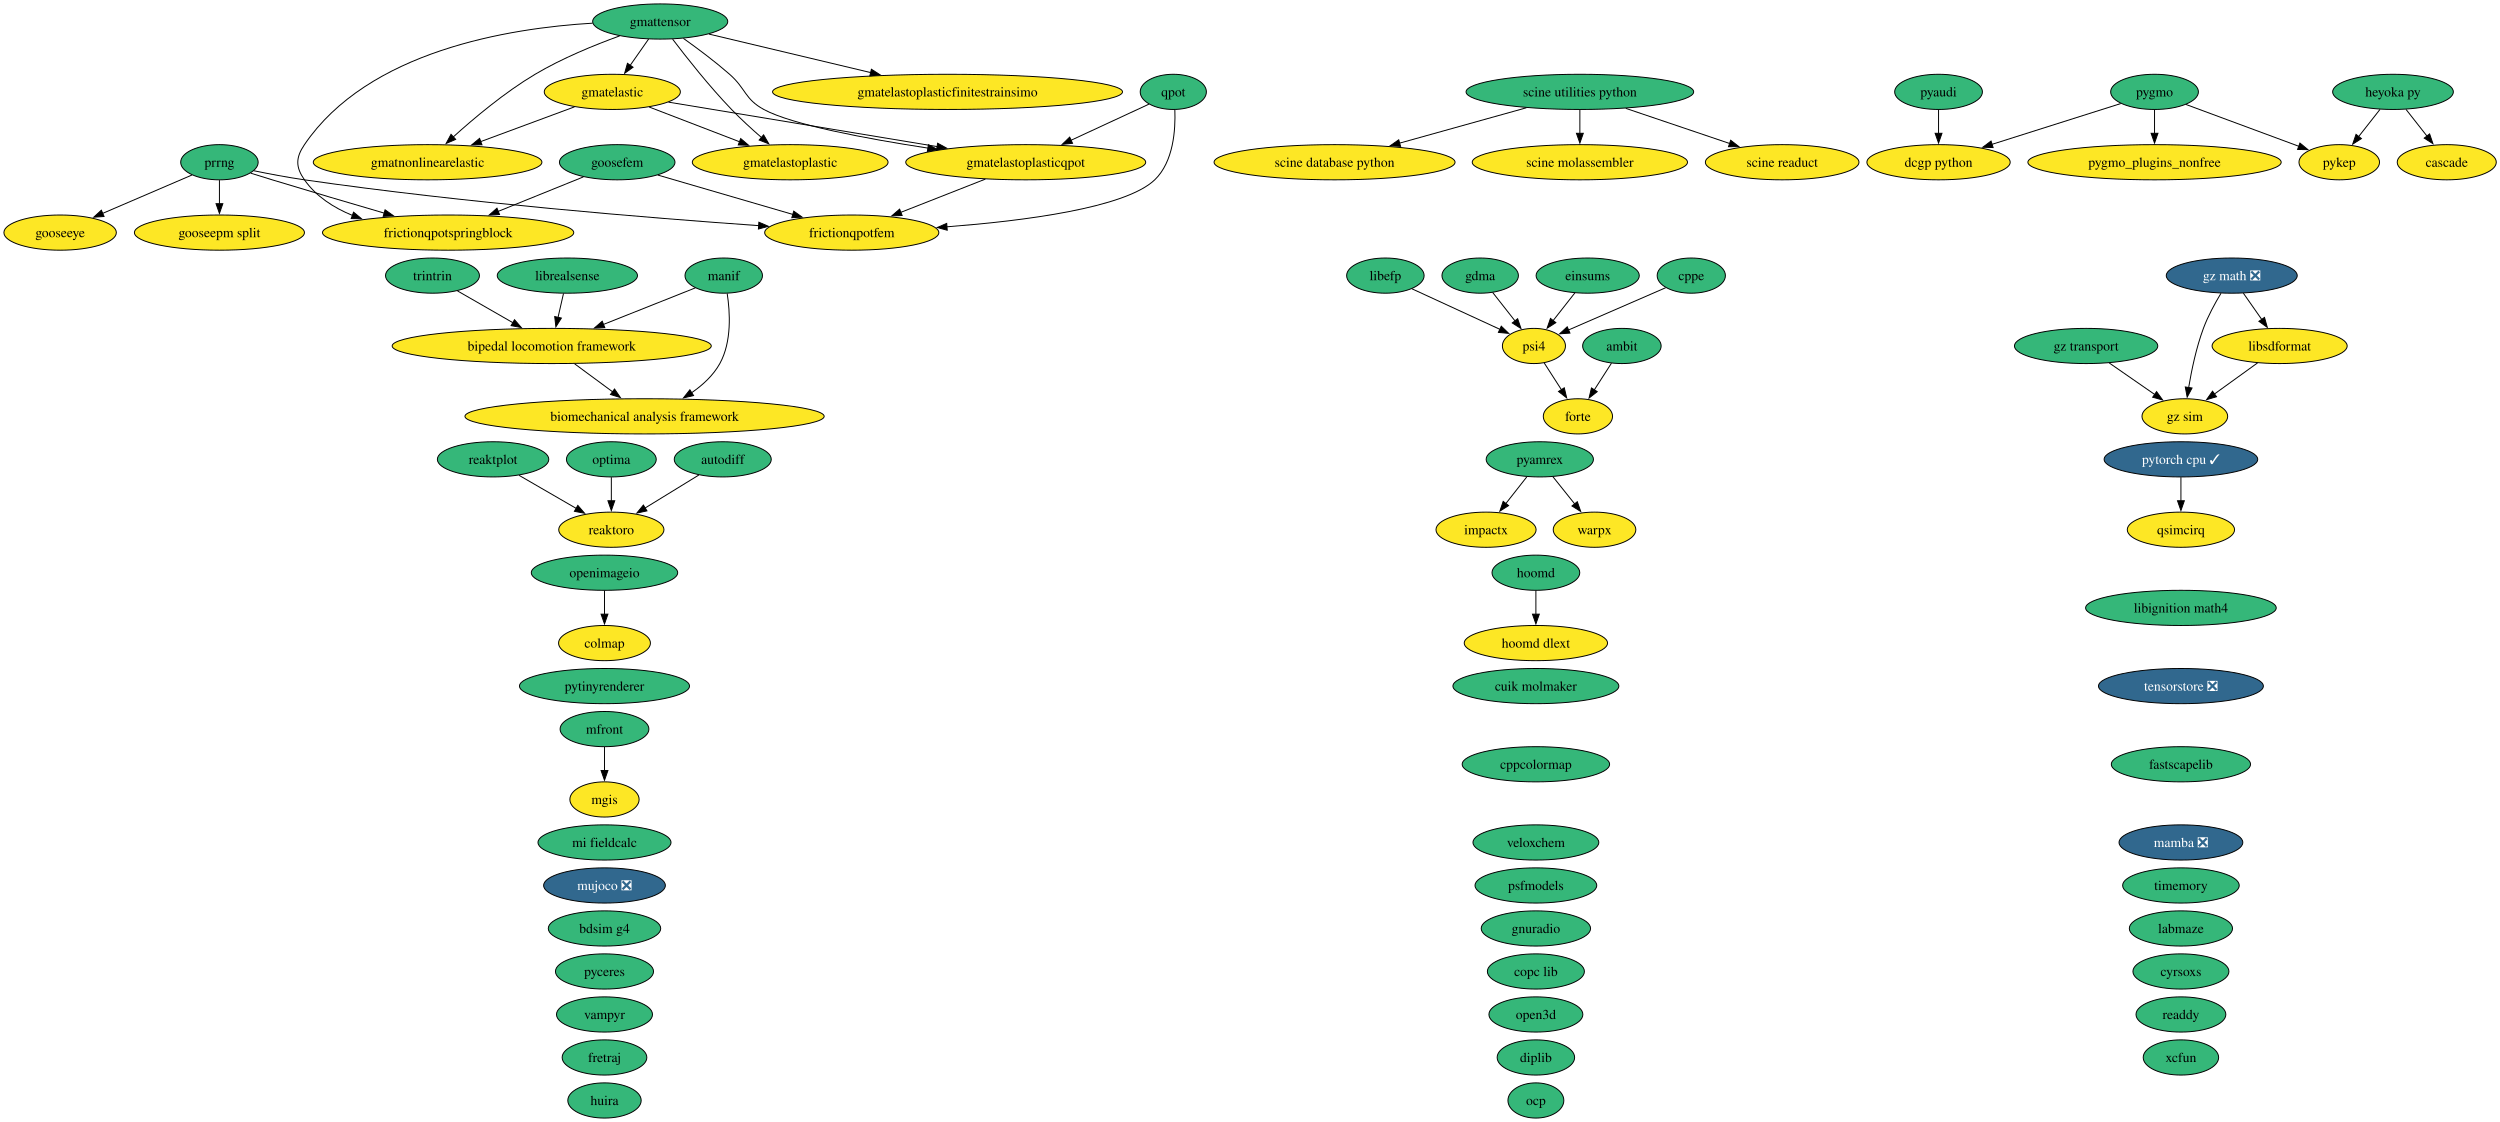
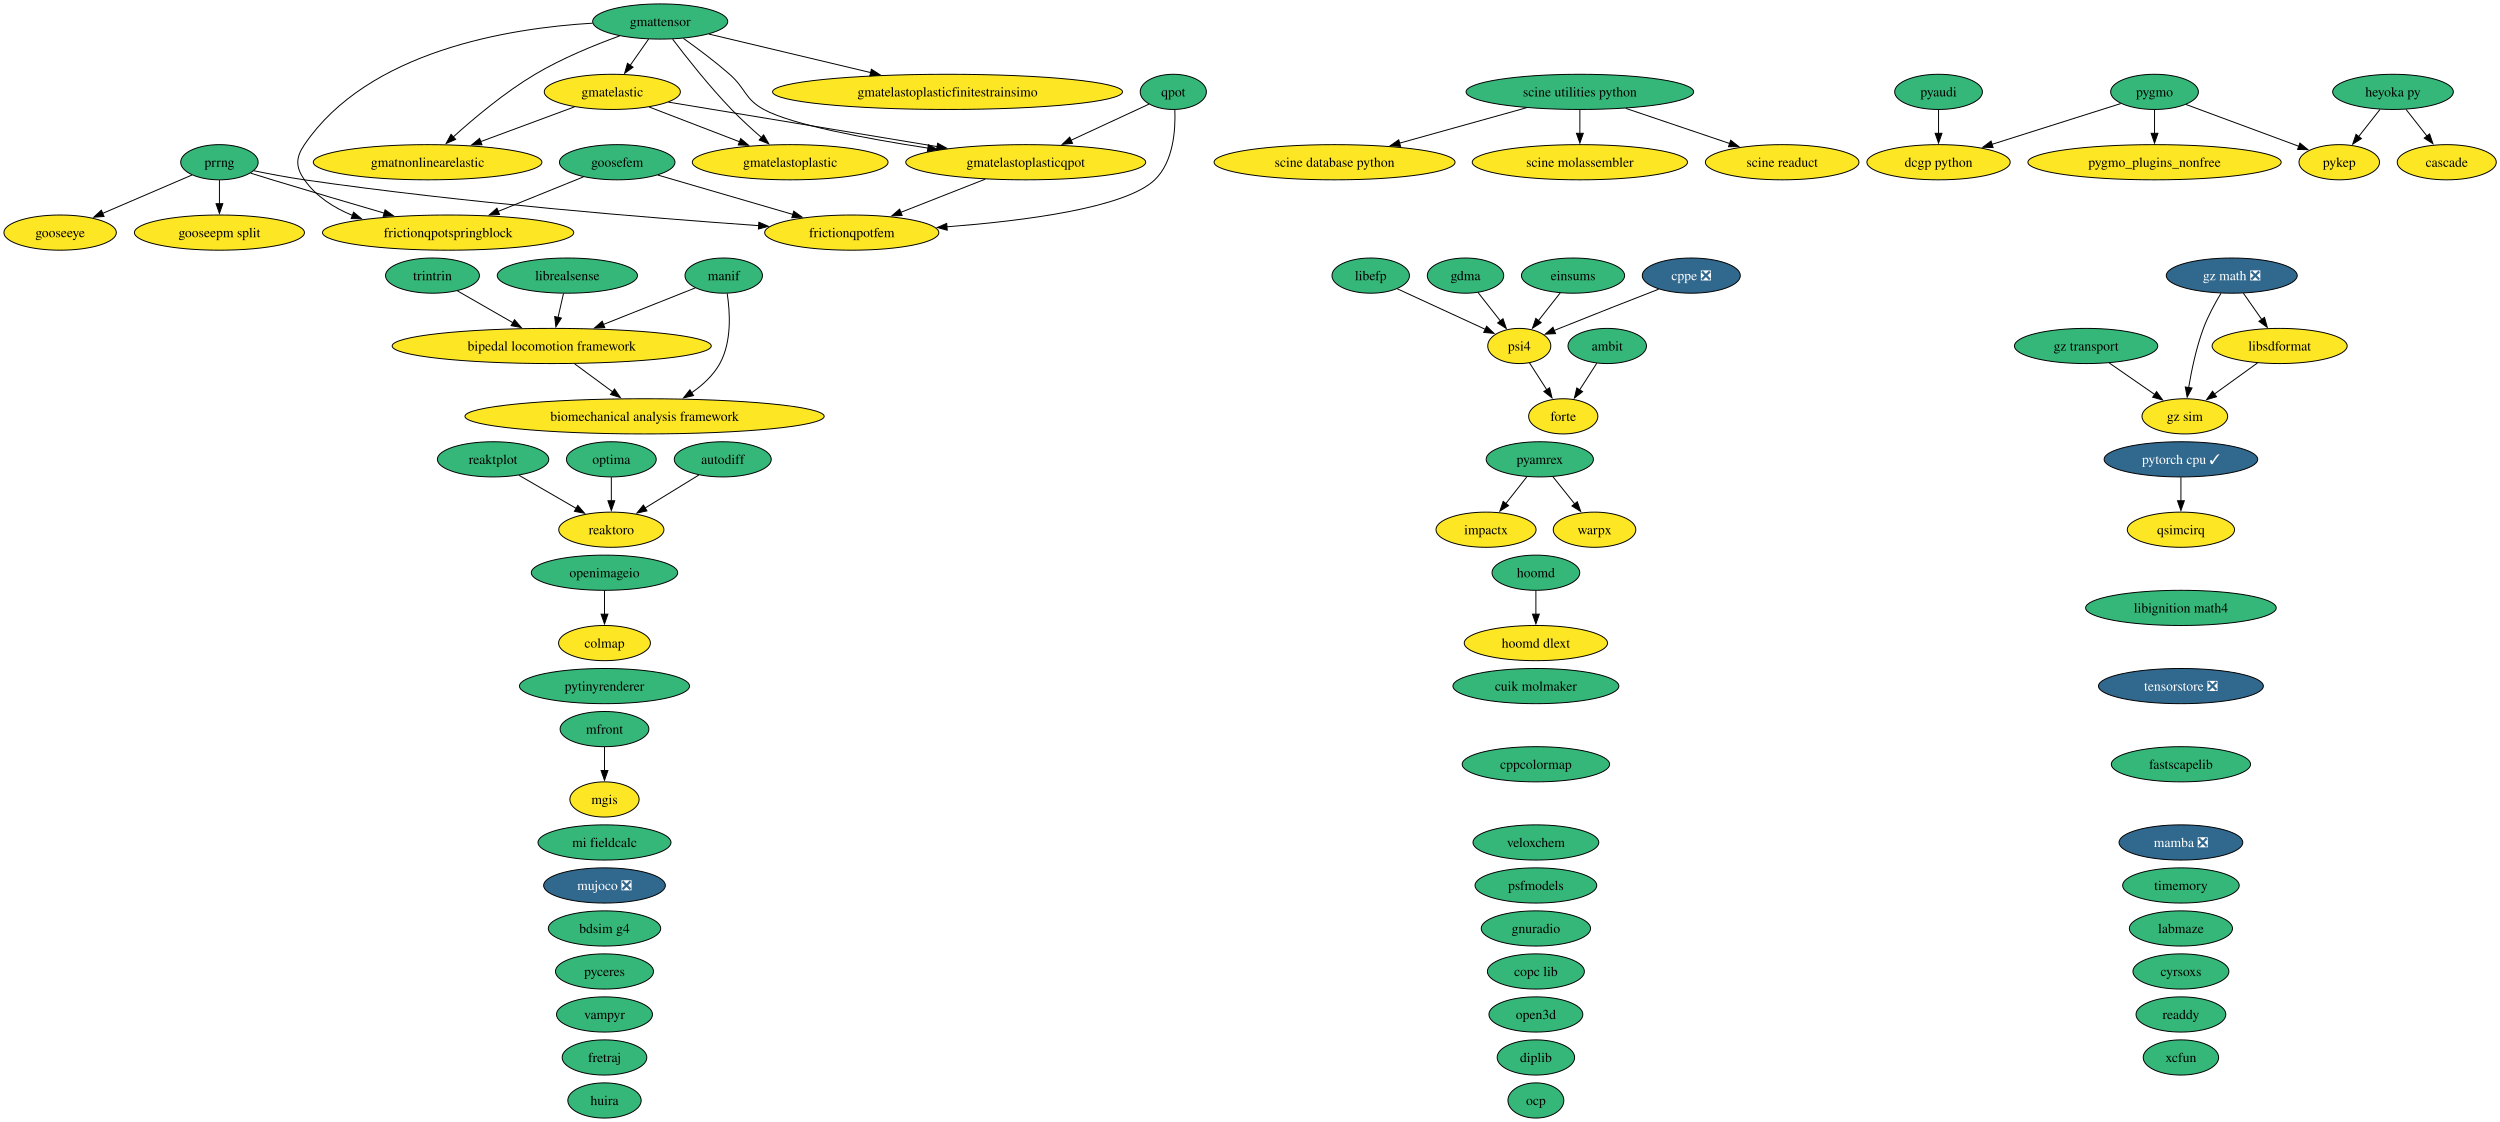
<svg xmlns="http://www.w3.org/2000/svg" xmlns:xlink="http://www.w3.org/1999/xlink" width="2558pt" height="1148pt" viewBox="0.00 0.00 2558.00 1148.00">
  <g id="graph0" class="graph" transform="scale(1 1) rotate(0) translate(4 1144)">
    <polygon fill="white" stroke="none" points="-4,4 -4,-1144 2554.2,-1144 2554.2,4 -4,4" />
    <g id="node1" class="node">
      <g id="a_node1">
        <a xlink:href="https://github.com/conda-forge/ambit-feedstock" xlink:title="ambit">
-           <ellipse fill="#35b779" stroke="black" cx="1655.52" cy="-790" rx="40.16" ry="18" />
-           <text xml:space="preserve" text-anchor="middle" x="1655.52" y="-785.33" font-family="Times,serif" font-size="14.00">ambit</text>
+           <ellipse fill="#35b779" stroke="black" cx="1640.52" cy="-790" rx="40.16" ry="18" />
+           <text xml:space="preserve" text-anchor="middle" x="1640.52" y="-785.33" font-family="Times,serif" font-size="14.00">ambit</text>
        </a>
      </g>
    </g>
    <g id="node17" class="node">
      <g id="a_node17">
        <a xlink:href="https://github.com/conda-forge/forte-feedstock" xlink:title="forte">
-           <ellipse fill="#fde725" stroke="black" cx="1610.52" cy="-718" rx="35.42" ry="18" />
-           <text xml:space="preserve" text-anchor="middle" x="1610.52" y="-713.33" font-family="Times,serif" font-size="14.00">forte</text>
+           <ellipse fill="#fde725" stroke="black" cx="1595.52" cy="-718" rx="35.42" ry="18" />
+           <text xml:space="preserve" text-anchor="middle" x="1595.52" y="-713.33" font-family="Times,serif" font-size="14.00">forte</text>
        </a>
      </g>
    </g>
    <g id="edge1" class="edge">
-       <path fill="none" stroke="black" d="M1644.86,-772.41C1639.59,-764.22 1633.11,-754.14 1627.21,-744.95" />
-       <polygon fill="black" stroke="black" points="1630.28,-743.26 1621.93,-736.74 1624.39,-747.05 1630.28,-743.26" />
+       <path fill="none" stroke="black" d="M1629.86,-772.41C1624.59,-764.22 1618.11,-754.14 1612.21,-744.95" />
+       <polygon fill="black" stroke="black" points="1615.28,-743.26 1606.93,-736.74 1609.39,-747.05 1615.28,-743.26" />
    </g>
    <g id="node2" class="node">
      <g id="a_node2">
        <a xlink:href="https://github.com/conda-forge/autodiff-feedstock" xlink:title="autodiff">
          <ellipse fill="#35b779" stroke="black" cx="735.52" cy="-674" rx="49.63" ry="18" />
          <text xml:space="preserve" text-anchor="middle" x="735.52" y="-669.33" font-family="Times,serif" font-size="14.00">autodiff</text>
        </a>
      </g>
    </g>
    <g id="node69" class="node">
      <g id="a_node69">
        <a xlink:href="https://github.com/conda-forge/reaktoro-feedstock" xlink:title="reaktoro">
          <ellipse fill="#fde725" stroke="black" cx="621.52" cy="-602" rx="53.84" ry="18" />
          <text xml:space="preserve" text-anchor="middle" x="621.52" y="-597.33" font-family="Times,serif" font-size="14.00">reaktoro</text>
        </a>
      </g>
    </g>
    <g id="edge2" class="edge">
      <path fill="none" stroke="black" d="M711.07,-657.98C694.95,-648.09 673.61,-634.98 655.8,-624.05" />
      <polygon fill="black" stroke="black" points="657.97,-621.28 647.62,-619.03 654.31,-627.24 657.97,-621.28" />
    </g>
    <g id="node3" class="node">
      <g id="a_node3">
        <a xlink:href="https://github.com/conda-forge/bdsim-g4-feedstock" xlink:title="bdsim g4">
          <ellipse fill="#35b779" stroke="black" cx="614.52" cy="-194" rx="57.52" ry="18" />
          <text xml:space="preserve" text-anchor="middle" x="614.52" y="-189.32" font-family="Times,serif" font-size="14.00">bdsim g4</text>
        </a>
      </g>
    </g>
    <g id="node4" class="node">
      <g id="a_node4">
        <a xlink:href="https://github.com/conda-forge/biomechanical-analysis-framework-feedstock" xlink:title="biomechanical analysis framework">
          <ellipse fill="#fde725" stroke="black" cx="655.52" cy="-718" rx="183.79" ry="18" />
          <text xml:space="preserve" text-anchor="middle" x="655.52" y="-713.33" font-family="Times,serif" font-size="14.00">biomechanical analysis framework</text>
        </a>
      </g>
    </g>
    <g id="node5" class="node">
      <g id="a_node5">
        <a xlink:href="https://github.com/conda-forge/bipedal-locomotion-framework-feedstock" xlink:title="bipedal locomotion framework">
          <ellipse fill="#fde725" stroke="black" cx="560.52" cy="-790" rx="163.27" ry="18" />
          <text xml:space="preserve" text-anchor="middle" x="560.52" y="-785.33" font-family="Times,serif" font-size="14.00">bipedal locomotion framework</text>
        </a>
      </g>
    </g>
    <g id="edge3" class="edge">
      <path fill="none" stroke="black" d="M584,-771.7C595.77,-763.03 610.19,-752.4 623,-742.96" />
      <polygon fill="black" stroke="black" points="624.79,-745.99 630.76,-737.24 620.63,-740.36 624.79,-745.99" />
    </g>
    <g id="node6" class="node">
      <g id="a_node6">
        <a xlink:href="https://github.com/conda-forge/cascade-feedstock" xlink:title="cascade">
          <ellipse fill="#fde725" stroke="black" cx="2499.52" cy="-978" rx="50.68" ry="18" />
          <text xml:space="preserve" text-anchor="middle" x="2499.52" y="-973.33" font-family="Times,serif" font-size="14.00">cascade</text>
        </a>
      </g>
    </g>
    <g id="node7" class="node">
      <g id="a_node7">
        <a xlink:href="https://github.com/conda-forge/colmap-feedstock" xlink:title="colmap">
          <ellipse fill="#fde725" stroke="black" cx="614.52" cy="-486" rx="47" ry="18" />
          <text xml:space="preserve" text-anchor="middle" x="614.52" y="-481.32" font-family="Times,serif" font-size="14.00">colmap</text>
        </a>
      </g>
    </g>
    <g id="node8" class="node">
      <g id="a_node8">
        <a xlink:href="https://github.com/conda-forge/copc-lib-feedstock" xlink:title="copc lib">
          <ellipse fill="#35b779" stroke="black" cx="1567.52" cy="-150" rx="49.63" ry="18" />
          <text xml:space="preserve" text-anchor="middle" x="1567.52" y="-145.32" font-family="Times,serif" font-size="14.00">copc lib</text>
        </a>
      </g>
    </g>
    <g id="node9" class="node">
      <g id="a_node9">
        <a xlink:href="https://github.com/conda-forge/cppcolormap-feedstock" xlink:title="cppcolormap">
          <ellipse fill="#35b779" stroke="black" cx="1567.52" cy="-362" rx="75.41" ry="18" />
          <text xml:space="preserve" text-anchor="middle" x="1567.52" y="-357.32" font-family="Times,serif" font-size="14.00">cppcolormap</text>
        </a>
      </g>
    </g>
    <g id="node10" class="node">
      <g id="a_node10">
-         <a xlink:href="https://github.com/conda-forge/cppe-feedstock" xlink:title="cppe">
-           <ellipse fill="#35b779" stroke="black" cx="1726.52" cy="-862" rx="34.9" ry="18" />
-           <text xml:space="preserve" text-anchor="middle" x="1726.52" y="-857.33" font-family="Times,serif" font-size="14.00">cppe</text>
+         <a xlink:href="https://github.com/conda-forge/cppe-feedstock/pull/35" xlink:title="cppe ❎">
+           <ellipse fill="#31688e" stroke="black" cx="1726.52" cy="-862" rx="50.16" ry="18" />
+           <text xml:space="preserve" text-anchor="middle" x="1726.52" y="-857.33" font-family="Times,serif" font-size="14.00" fill="white">cppe ❎</text>
        </a>
      </g>
    </g>
    <g id="node57" class="node">
      <g id="a_node57">
        <a xlink:href="https://github.com/conda-forge/psi4-feedstock" xlink:title="psi4">
-           <ellipse fill="#fde725" stroke="black" cx="1565.52" cy="-790" rx="32.27" ry="18" />
-           <text xml:space="preserve" text-anchor="middle" x="1565.52" y="-785.33" font-family="Times,serif" font-size="14.00">psi4</text>
+           <ellipse fill="#fde725" stroke="black" cx="1550.52" cy="-790" rx="32.27" ry="18" />
+           <text xml:space="preserve" text-anchor="middle" x="1550.52" y="-785.33" font-family="Times,serif" font-size="14.00">psi4</text>
        </a>
      </g>
    </g>
    <g id="edge4" class="edge">
-       <path fill="none" stroke="black" d="M1700.3,-849.6C1673.23,-837.83 1630.86,-819.41 1600.85,-806.36" />
-       <polygon fill="black" stroke="black" points="1602.37,-803.2 1591.8,-802.43 1599.58,-809.62 1602.37,-803.2" />
+       <path fill="none" stroke="black" d="M1693.16,-848.11C1665.8,-837.48 1626.08,-821.95 1591.52,-808 1589.75,-807.29 1587.94,-806.55 1586.12,-805.81" />
+       <polygon fill="black" stroke="black" points="1587.62,-802.64 1577.04,-802.08 1584.96,-809.12 1587.62,-802.64" />
    </g>
    <g id="node11" class="node">
      <g id="a_node11">
        <a xlink:href="https://github.com/conda-forge/cuik-molmaker-feedstock" xlink:title="cuik molmaker">
          <ellipse fill="#35b779" stroke="black" cx="1567.52" cy="-442" rx="84.88" ry="18" />
          <text xml:space="preserve" text-anchor="middle" x="1567.52" y="-437.32" font-family="Times,serif" font-size="14.00">cuik molmaker</text>
        </a>
      </g>
    </g>
    <g id="node12" class="node">
      <g id="a_node12">
        <a xlink:href="https://github.com/conda-forge/cyrsoxs-feedstock" xlink:title="cyrsoxs">
          <ellipse fill="#35b779" stroke="black" cx="2227.52" cy="-150" rx="49.1" ry="18" />
          <text xml:space="preserve" text-anchor="middle" x="2227.52" y="-145.32" font-family="Times,serif" font-size="14.00">cyrsoxs</text>
        </a>
      </g>
    </g>
    <g id="node13" class="node">
      <g id="a_node13">
        <a xlink:href="https://github.com/conda-forge/dcgp-python-feedstock" xlink:title="dcgp python">
          <ellipse fill="#fde725" stroke="black" cx="1979.52" cy="-978" rx="73.3" ry="18" />
          <text xml:space="preserve" text-anchor="middle" x="1979.52" y="-973.33" font-family="Times,serif" font-size="14.00">dcgp python</text>
        </a>
      </g>
    </g>
    <g id="node14" class="node">
      <g id="a_node14">
        <a xlink:href="https://github.com/conda-forge/diplib-feedstock" xlink:title="diplib">
          <ellipse fill="#35b779" stroke="black" cx="1567.52" cy="-62" rx="39.63" ry="18" />
          <text xml:space="preserve" text-anchor="middle" x="1567.52" y="-57.33" font-family="Times,serif" font-size="14.00">diplib</text>
        </a>
      </g>
    </g>
    <g id="node15" class="node">
      <g id="a_node15">
        <a xlink:href="https://github.com/conda-forge/einsums-feedstock" xlink:title="einsums">
-           <ellipse fill="#35b779" stroke="black" cx="1620.52" cy="-862" rx="52.79" ry="18" />
-           <text xml:space="preserve" text-anchor="middle" x="1620.52" y="-857.33" font-family="Times,serif" font-size="14.00">einsums</text>
+           <ellipse fill="#35b779" stroke="black" cx="1605.52" cy="-862" rx="52.79" ry="18" />
+           <text xml:space="preserve" text-anchor="middle" x="1605.52" y="-857.33" font-family="Times,serif" font-size="14.00">einsums</text>
        </a>
      </g>
    </g>
    <g id="edge5" class="edge">
-       <path fill="none" stroke="black" d="M1607.49,-844.41C1600.82,-835.92 1592.56,-825.41 1585.14,-815.96" />
-       <polygon fill="black" stroke="black" points="1587.95,-813.88 1579.02,-808.18 1582.44,-818.2 1587.95,-813.88" />
+       <path fill="none" stroke="black" d="M1592.49,-844.41C1585.82,-835.92 1577.56,-825.41 1570.14,-815.96" />
+       <polygon fill="black" stroke="black" points="1572.95,-813.88 1564.02,-808.18 1567.44,-818.2 1572.95,-813.88" />
    </g>
    <g id="node16" class="node">
      <g id="a_node16">
        <a xlink:href="https://github.com/conda-forge/fastscapelib-feedstock" xlink:title="fastscapelib">
          <ellipse fill="#35b779" stroke="black" cx="2227.52" cy="-362" rx="71.2" ry="18" />
          <text xml:space="preserve" text-anchor="middle" x="2227.52" y="-357.32" font-family="Times,serif" font-size="14.00">fastscapelib</text>
        </a>
      </g>
    </g>
    <g id="node18" class="node">
      <g id="a_node18">
        <a xlink:href="https://github.com/conda-forge/fretraj-feedstock" xlink:title="fretraj">
          <ellipse fill="#35b779" stroke="black" cx="614.52" cy="-62" rx="43.32" ry="18" />
          <text xml:space="preserve" text-anchor="middle" x="614.52" y="-57.33" font-family="Times,serif" font-size="14.00">fretraj</text>
        </a>
      </g>
    </g>
    <g id="node19" class="node">
      <g id="a_node19">
        <a xlink:href="https://github.com/conda-forge/frictionqpotfem-feedstock" xlink:title="frictionqpotfem">
          <ellipse fill="#fde725" stroke="black" cx="867.52" cy="-906" rx="89.09" ry="18" />
          <text xml:space="preserve" text-anchor="middle" x="867.52" y="-901.33" font-family="Times,serif" font-size="14.00">frictionqpotfem</text>
        </a>
      </g>
    </g>
    <g id="node20" class="node">
      <g id="a_node20">
        <a xlink:href="https://github.com/conda-forge/frictionqpotspringblock-feedstock" xlink:title="frictionqpotspringblock">
          <ellipse fill="#fde725" stroke="black" cx="454.52" cy="-906" rx="128.55" ry="18" />
          <text xml:space="preserve" text-anchor="middle" x="454.52" y="-901.33" font-family="Times,serif" font-size="14.00">frictionqpotspringblock</text>
        </a>
      </g>
    </g>
    <g id="node21" class="node">
      <g id="a_node21">
        <a xlink:href="https://github.com/conda-forge/gdma-feedstock" xlink:title="gdma">
-           <ellipse fill="#35b779" stroke="black" cx="1510.52" cy="-862" rx="39.11" ry="18" />
-           <text xml:space="preserve" text-anchor="middle" x="1510.52" y="-857.33" font-family="Times,serif" font-size="14.00">gdma</text>
+           <ellipse fill="#35b779" stroke="black" cx="1495.52" cy="-862" rx="39.11" ry="18" />
+           <text xml:space="preserve" text-anchor="middle" x="1495.52" y="-857.33" font-family="Times,serif" font-size="14.00">gdma</text>
        </a>
      </g>
    </g>
    <g id="edge6" class="edge">
-       <path fill="none" stroke="black" d="M1523.28,-844.76C1530.11,-836.07 1538.66,-825.19 1546.28,-815.49" />
-       <polygon fill="black" stroke="black" points="1548.85,-817.88 1552.28,-807.86 1543.35,-813.56 1548.85,-817.88" />
+       <path fill="none" stroke="black" d="M1508.28,-844.76C1515.11,-836.07 1523.66,-825.19 1531.28,-815.49" />
+       <polygon fill="black" stroke="black" points="1533.85,-817.88 1537.28,-807.86 1528.35,-813.56 1533.85,-817.88" />
    </g>
    <g id="node22" class="node">
      <g id="a_node22">
        <a xlink:href="https://github.com/conda-forge/gmatelastic-feedstock" xlink:title="gmatelastic">
          <ellipse fill="#fde725" stroke="black" cx="622.52" cy="-1050" rx="69.62" ry="18" />
          <text xml:space="preserve" text-anchor="middle" x="622.52" y="-1045.33" font-family="Times,serif" font-size="14.00">gmatelastic</text>
        </a>
      </g>
    </g>
    <g id="node23" class="node">
      <g id="a_node23">
        <a xlink:href="https://github.com/conda-forge/gmatelastoplastic-feedstock" xlink:title="gmatelastoplastic">
          <ellipse fill="#fde725" stroke="black" cx="804.52" cy="-978" rx="100.14" ry="18" />
          <text xml:space="preserve" text-anchor="middle" x="804.52" y="-973.33" font-family="Times,serif" font-size="14.00">gmatelastoplastic</text>
        </a>
      </g>
    </g>
    <g id="edge7" class="edge">
      <path fill="none" stroke="black" d="M660.23,-1034.5C687.03,-1024.19 723.35,-1010.22 752.85,-998.88" />
      <polygon fill="black" stroke="black" points="753.88,-1002.23 761.96,-995.37 751.37,-995.69 753.88,-1002.23" />
    </g>
    <g id="node25" class="node">
      <g id="a_node25">
        <a xlink:href="https://github.com/conda-forge/gmatelastoplasticqpot-feedstock" xlink:title="gmatelastoplasticqpot">
          <ellipse fill="#fde725" stroke="black" cx="1045.52" cy="-978" rx="122.76" ry="18" />
          <text xml:space="preserve" text-anchor="middle" x="1045.52" y="-973.33" font-family="Times,serif" font-size="14.00">gmatelastoplasticqpot</text>
        </a>
      </g>
    </g>
    <g id="edge8" class="edge">
      <path fill="none" stroke="black" d="M680.01,-1039.49C750.74,-1027.78 871.65,-1007.77 954.92,-993.99" />
      <polygon fill="black" stroke="black" points="955.37,-997.47 964.67,-992.38 954.23,-990.56 955.37,-997.47" />
    </g>
    <g id="node26" class="node">
      <g id="a_node26">
        <a xlink:href="https://github.com/conda-forge/gmatnonlinearelastic-feedstock" xlink:title="gmatnonlinearelastic">
          <ellipse fill="#fde725" stroke="black" cx="433.52" cy="-978" rx="116.97" ry="18" />
          <text xml:space="preserve" text-anchor="middle" x="433.52" y="-973.33" font-family="Times,serif" font-size="14.00">gmatnonlinearelastic</text>
        </a>
      </g>
    </g>
    <g id="edge9" class="edge">
      <path fill="none" stroke="black" d="M583.82,-1034.67C556.09,-1024.4 518.38,-1010.43 487.67,-999.06" />
      <polygon fill="black" stroke="black" points="489.14,-995.87 478.55,-995.68 486.71,-1002.43 489.14,-995.87" />
    </g>
    <g id="node24" class="node">
      <g id="a_node24">
        <a xlink:href="https://github.com/conda-forge/gmatelastoplasticfinitestrainsimo-feedstock" xlink:title="gmatelastoplasticfinitestrainsimo">
          <ellipse fill="#fde725" stroke="black" cx="965.52" cy="-1050" rx="179.05" ry="18" />
          <text xml:space="preserve" text-anchor="middle" x="965.52" y="-1045.33" font-family="Times,serif" font-size="14.00">gmatelastoplasticfinitestrainsimo</text>
        </a>
      </g>
    </g>
    <g id="edge10" class="edge">
      <path fill="none" stroke="black" d="M1004.24,-960.76C978.4,-950.6 944.94,-937.45 917.59,-926.69" />
      <polygon fill="black" stroke="black" points="919.05,-923.5 908.46,-923.1 916.49,-930.02 919.05,-923.5" />
    </g>
    <g id="node27" class="node">
      <g id="a_node27">
        <a xlink:href="https://github.com/conda-forge/gmattensor-feedstock" xlink:title="gmattensor">
          <ellipse fill="#35b779" stroke="black" cx="671.52" cy="-1122" rx="69.1" ry="18" />
          <text xml:space="preserve" text-anchor="middle" x="671.52" y="-1117.33" font-family="Times,serif" font-size="14.00">gmattensor</text>
        </a>
      </g>
    </g>
    <g id="edge11" class="edge">
      <path fill="none" stroke="black" d="M602.38,-1120.29C516.25,-1115.18 372.51,-1091.8 307.52,-996 298.54,-982.76 298.32,-973.09 307.52,-960 319.43,-943.05 337.31,-931.49 356.55,-923.63" />
      <polygon fill="black" stroke="black" points="357.76,-926.91 365.92,-920.15 355.33,-920.34 357.76,-926.91" />
    </g>
    <g id="edge12" class="edge">
      <path fill="none" stroke="black" d="M659.66,-1104.05C654,-1095.97 647.11,-1086.12 640.8,-1077.11" />
      <polygon fill="black" stroke="black" points="643.74,-1075.21 635.14,-1069.03 638.01,-1079.23 643.74,-1075.21" />
    </g>
    <g id="edge13" class="edge">
      <path fill="none" stroke="black" d="M684.22,-1103.92C698.21,-1085.48 721.77,-1055.59 744.52,-1032 754.07,-1022.09 765.21,-1011.92 775.28,-1003.17" />
      <polygon fill="black" stroke="black" points="777.31,-1006.04 782.63,-996.88 772.76,-1000.72 777.31,-1006.04" />
    </g>
    <g id="edge14" class="edge">
      <path fill="none" stroke="black" d="M721.39,-1109.13C766.74,-1098.33 834.41,-1082.22 887.02,-1069.69" />
      <polygon fill="black" stroke="black" points="887.61,-1073.15 896.53,-1067.43 885.99,-1066.34 887.61,-1073.15" />
    </g>
    <g id="edge15" class="edge">
      <path fill="none" stroke="black" d="M695.27,-1104.71C709.42,-1094.65 727.49,-1081.19 742.52,-1068 759.29,-1053.28 757.91,-1042.65 777.52,-1032 806.28,-1016.39 881.88,-1002.21 945.48,-992.46" />
      <polygon fill="black" stroke="black" points="945.93,-995.93 955.3,-990.97 944.88,-989.01 945.93,-995.93" />
    </g>
    <g id="edge16" class="edge">
      <path fill="none" stroke="black" d="M630.02,-1107.27C604.24,-1097.91 570.91,-1084.29 543.52,-1068 512.53,-1049.57 480.92,-1023.02 459.58,-1003.72" />
      <polygon fill="black" stroke="black" points="462.23,-1001.39 452.49,-997.21 457.5,-1006.55 462.23,-1001.39" />
    </g>
    <g id="node28" class="node">
      <g id="a_node28">
        <a xlink:href="https://github.com/conda-forge/gnuradio-feedstock" xlink:title="gnuradio">
          <ellipse fill="#35b779" stroke="black" cx="1567.52" cy="-194" rx="55.94" ry="18" />
          <text xml:space="preserve" text-anchor="middle" x="1567.52" y="-189.32" font-family="Times,serif" font-size="14.00">gnuradio</text>
        </a>
      </g>
    </g>
    <g id="node29" class="node">
      <g id="a_node29">
        <a xlink:href="https://github.com/conda-forge/gooseepm-split-feedstock" xlink:title="gooseepm split">
          <ellipse fill="#fde725" stroke="black" cx="220.52" cy="-906" rx="86.98" ry="18" />
          <text xml:space="preserve" text-anchor="middle" x="220.52" y="-901.33" font-family="Times,serif" font-size="14.00">gooseepm split</text>
        </a>
      </g>
    </g>
    <g id="node30" class="node">
      <g id="a_node30">
        <a xlink:href="https://github.com/conda-forge/gooseeye-feedstock" xlink:title="gooseeye">
          <ellipse fill="#fde725" stroke="black" cx="57.52" cy="-906" rx="57.52" ry="18" />
          <text xml:space="preserve" text-anchor="middle" x="57.52" y="-901.33" font-family="Times,serif" font-size="14.00">gooseeye</text>
        </a>
      </g>
    </g>
    <g id="node31" class="node">
      <g id="a_node31">
        <a xlink:href="https://github.com/conda-forge/goosefem-feedstock" xlink:title="goosefem">
          <ellipse fill="#35b779" stroke="black" cx="627.52" cy="-978" rx="59.1" ry="18" />
          <text xml:space="preserve" text-anchor="middle" x="627.52" y="-973.33" font-family="Times,serif" font-size="14.00">goosefem</text>
        </a>
      </g>
    </g>
    <g id="edge17" class="edge">
      <path fill="none" stroke="black" d="M669.05,-964.89C707.19,-953.76 764.15,-937.15 807.29,-924.57" />
      <polygon fill="black" stroke="black" points="808.14,-927.97 816.76,-921.81 806.18,-921.25 808.14,-927.97" />
    </g>
    <g id="edge18" class="edge">
      <path fill="none" stroke="black" d="M592.93,-963C567.92,-952.88 533.73,-939.05 505.59,-927.66" />
      <polygon fill="black" stroke="black" points="507.12,-924.51 496.53,-924 504.49,-930.99 507.12,-924.51" />
    </g>
    <g id="node32" class="node">
      <g id="a_node32">
        <a xlink:href="https://github.com/conda-forge/gz-math-feedstock/pull/50" xlink:title="gz math ❎">
          <ellipse fill="#31688e" stroke="black" cx="2279.52" cy="-862" rx="66.99" ry="18" />
          <text xml:space="preserve" text-anchor="middle" x="2279.52" y="-857.33" font-family="Times,serif" font-size="14.00" fill="white">gz math ❎</text>
        </a>
      </g>
    </g>
    <g id="node33" class="node">
      <g id="a_node33">
        <a xlink:href="https://github.com/conda-forge/gz-sim-feedstock" xlink:title="gz sim">
          <ellipse fill="#fde725" stroke="black" cx="2231.52" cy="-718" rx="43.84" ry="18" />
          <text xml:space="preserve" text-anchor="middle" x="2231.52" y="-713.33" font-family="Times,serif" font-size="14.00">gz sim</text>
        </a>
      </g>
    </g>
    <g id="edge19" class="edge">
      <path fill="none" stroke="black" d="M2268.53,-843.94C2262.44,-833.84 2255.19,-820.59 2250.52,-808 2243.24,-788.38 2238.41,-765.24 2235.44,-747.48" />
      <polygon fill="black" stroke="black" points="2238.9,-746.98 2233.91,-737.64 2231.99,-748.06 2238.9,-746.98" />
    </g>
    <g id="node44" class="node">
      <g id="a_node44">
        <a xlink:href="https://github.com/conda-forge/libsdformat-feedstock" xlink:title="libsdformat">
          <ellipse fill="#fde725" stroke="black" cx="2328.52" cy="-790" rx="69.1" ry="18" />
          <text xml:space="preserve" text-anchor="middle" x="2328.52" y="-785.33" font-family="Times,serif" font-size="14.00">libsdformat</text>
        </a>
      </g>
    </g>
    <g id="edge20" class="edge">
      <path fill="none" stroke="black" d="M2291.38,-844.05C2297.04,-835.97 2303.94,-826.12 2310.24,-817.11" />
      <polygon fill="black" stroke="black" points="2313.03,-819.23 2315.9,-809.03 2307.3,-815.21 2313.03,-819.23" />
    </g>
    <g id="node34" class="node">
      <g id="a_node34">
        <a xlink:href="https://github.com/conda-forge/gz-transport-feedstock" xlink:title="gz transport">
          <ellipse fill="#35b779" stroke="black" cx="2130.52" cy="-790" rx="73.3" ry="18" />
          <text xml:space="preserve" text-anchor="middle" x="2130.52" y="-785.33" font-family="Times,serif" font-size="14.00">gz transport</text>
        </a>
      </g>
    </g>
    <g id="edge21" class="edge">
      <path fill="none" stroke="black" d="M2154.2,-772.59C2168.07,-762.97 2185.74,-750.73 2200.69,-740.37" />
      <polygon fill="black" stroke="black" points="2202.59,-743.31 2208.81,-734.74 2198.6,-737.56 2202.59,-743.31" />
    </g>
    <g id="node35" class="node">
      <g id="a_node35">
        <a xlink:href="https://github.com/conda-forge/heyoka.py-feedstock" xlink:title="heyoka py">
          <ellipse fill="#35b779" stroke="black" cx="2444.52" cy="-1050" rx="61.73" ry="18" />
          <text xml:space="preserve" text-anchor="middle" x="2444.52" y="-1045.33" font-family="Times,serif" font-size="14.00">heyoka py</text>
        </a>
      </g>
    </g>
    <g id="edge22" class="edge">
      <path fill="none" stroke="black" d="M2457.84,-1032.05C2464.25,-1023.89 2472.09,-1013.91 2479.23,-1004.82" />
      <polygon fill="black" stroke="black" points="2481.97,-1007 2485.39,-996.98 2476.46,-1002.68 2481.97,-1007" />
    </g>
    <g id="node63" class="node">
      <g id="a_node63">
        <a xlink:href="https://github.com/conda-forge/pykep-feedstock" xlink:title="pykep">
          <ellipse fill="#fde725" stroke="black" cx="2389.52" cy="-978" rx="41.21" ry="18" />
          <text xml:space="preserve" text-anchor="middle" x="2389.52" y="-973.33" font-family="Times,serif" font-size="14.00">pykep</text>
        </a>
      </g>
    </g>
    <g id="edge23" class="edge">
      <path fill="none" stroke="black" d="M2431.21,-1032.05C2424.63,-1023.68 2416.55,-1013.4 2409.27,-1004.13" />
      <polygon fill="black" stroke="black" points="2412.2,-1002.2 2403.27,-996.5 2406.7,-1006.52 2412.2,-1002.2" />
    </g>
    <g id="node36" class="node">
      <g id="a_node36">
        <a xlink:href="https://github.com/conda-forge/hoomd-feedstock" xlink:title="hoomd">
          <ellipse fill="#35b779" stroke="black" cx="1567.52" cy="-558" rx="44.89" ry="18" />
          <text xml:space="preserve" text-anchor="middle" x="1567.52" y="-553.33" font-family="Times,serif" font-size="14.00">hoomd</text>
        </a>
      </g>
    </g>
    <g id="node37" class="node">
      <g id="a_node37">
        <a xlink:href="https://github.com/conda-forge/hoomd-dlext-feedstock" xlink:title="hoomd dlext">
          <ellipse fill="#fde725" stroke="black" cx="1567.52" cy="-486" rx="73.3" ry="18" />
          <text xml:space="preserve" text-anchor="middle" x="1567.52" y="-481.32" font-family="Times,serif" font-size="14.00">hoomd dlext</text>
        </a>
      </g>
    </g>
    <g id="edge24" class="edge">
      <path fill="none" stroke="black" d="M1567.52,-539.7C1567.52,-532.41 1567.52,-523.73 1567.52,-515.54" />
      <polygon fill="black" stroke="black" points="1571.02,-515.62 1567.52,-505.62 1564.02,-515.62 1571.02,-515.62" />
    </g>
    <g id="node38" class="node">
      <g id="a_node38">
        <a xlink:href="https://github.com/conda-forge/huira-feedstock" xlink:title="huira">
          <ellipse fill="#35b779" stroke="black" cx="614.52" cy="-18" rx="37.53" ry="18" />
          <text xml:space="preserve" text-anchor="middle" x="614.52" y="-13.32" font-family="Times,serif" font-size="14.00">huira</text>
        </a>
      </g>
    </g>
    <g id="node39" class="node">
      <g id="a_node39">
        <a xlink:href="https://github.com/conda-forge/impactx-feedstock" xlink:title="impactx">
          <ellipse fill="#fde725" stroke="black" cx="1516.52" cy="-602" rx="51.21" ry="18" />
          <text xml:space="preserve" text-anchor="middle" x="1516.52" y="-597.33" font-family="Times,serif" font-size="14.00">impactx</text>
        </a>
      </g>
    </g>
    <g id="node40" class="node">
      <g id="a_node40">
        <a xlink:href="https://github.com/conda-forge/labmaze-feedstock" xlink:title="labmaze">
          <ellipse fill="#35b779" stroke="black" cx="2227.52" cy="-194" rx="52.79" ry="18" />
          <text xml:space="preserve" text-anchor="middle" x="2227.52" y="-189.32" font-family="Times,serif" font-size="14.00">labmaze</text>
        </a>
      </g>
    </g>
    <g id="node41" class="node">
      <g id="a_node41">
        <a xlink:href="https://github.com/conda-forge/libefp-feedstock" xlink:title="libefp">
-           <ellipse fill="#35b779" stroke="black" cx="1413.52" cy="-862" rx="39.63" ry="18" />
-           <text xml:space="preserve" text-anchor="middle" x="1413.52" y="-857.33" font-family="Times,serif" font-size="14.00">libefp</text>
+           <ellipse fill="#35b779" stroke="black" cx="1398.52" cy="-862" rx="39.63" ry="18" />
+           <text xml:space="preserve" text-anchor="middle" x="1398.52" y="-857.33" font-family="Times,serif" font-size="14.00">libefp</text>
        </a>
      </g>
    </g>
    <g id="edge25" class="edge">
-       <path fill="none" stroke="black" d="M1440.7,-848.49C1465.87,-836.89 1503.45,-819.58 1530.8,-806.99" />
-       <polygon fill="black" stroke="black" points="1532.1,-810.25 1539.72,-802.88 1529.17,-803.89 1532.1,-810.25" />
+       <path fill="none" stroke="black" d="M1425.7,-848.49C1450.87,-836.89 1488.45,-819.58 1515.8,-806.99" />
+       <polygon fill="black" stroke="black" points="1517.1,-810.25 1524.72,-802.88 1514.17,-803.89 1517.1,-810.25" />
    </g>
    <g id="node42" class="node">
      <g id="a_node42">
        <a xlink:href="https://github.com/conda-forge/libignition-math4-feedstock" xlink:title="libignition math4">
          <ellipse fill="#35b779" stroke="black" cx="2227.52" cy="-522" rx="97.51" ry="18" />
          <text xml:space="preserve" text-anchor="middle" x="2227.52" y="-517.33" font-family="Times,serif" font-size="14.00">libignition math4</text>
        </a>
      </g>
    </g>
    <g id="node43" class="node">
      <g id="a_node43">
        <a xlink:href="https://github.com/conda-forge/librealsense-feedstock" xlink:title="librealsense">
          <ellipse fill="#35b779" stroke="black" cx="576.52" cy="-862" rx="71.73" ry="18" />
          <text xml:space="preserve" text-anchor="middle" x="576.52" y="-857.33" font-family="Times,serif" font-size="14.00">librealsense</text>
        </a>
      </g>
    </g>
    <g id="edge26" class="edge">
      <path fill="none" stroke="black" d="M572.57,-843.7C570.88,-836.32 568.87,-827.52 566.98,-819.25" />
      <polygon fill="black" stroke="black" points="570.41,-818.55 564.77,-809.58 563.58,-820.11 570.41,-818.55" />
    </g>
    <g id="edge27" class="edge">
      <path fill="none" stroke="black" d="M2306.02,-772.76C2292.8,-763.22 2275.92,-751.04 2261.57,-740.68" />
      <polygon fill="black" stroke="black" points="2263.95,-738.09 2253.8,-735.07 2259.86,-743.76 2263.95,-738.09" />
    </g>
    <g id="node45" class="node">
      <g id="a_node45">
        <a xlink:href="https://github.com/conda-forge/mamba-feedstock/pull/415" xlink:title="mamba ❎">
          <ellipse fill="#31688e" stroke="black" cx="2227.52" cy="-282" rx="63.31" ry="18" />
          <text xml:space="preserve" text-anchor="middle" x="2227.52" y="-277.32" font-family="Times,serif" font-size="14.00" fill="white">mamba ❎</text>
        </a>
      </g>
    </g>
    <g id="node46" class="node">
      <g id="a_node46">
        <a xlink:href="https://github.com/conda-forge/manif-feedstock" xlink:title="manif">
          <ellipse fill="#35b779" stroke="black" cx="736.52" cy="-862" rx="39.63" ry="18" />
          <text xml:space="preserve" text-anchor="middle" x="736.52" y="-857.33" font-family="Times,serif" font-size="14.00">manif</text>
        </a>
      </g>
    </g>
    <g id="edge28" class="edge">
      <path fill="none" stroke="black" d="M740.06,-843.72C742.98,-824.84 744.9,-794.32 732.52,-772 725.82,-759.91 715.05,-750.01 703.67,-742.16" />
      <polygon fill="black" stroke="black" points="705.64,-739.26 695.32,-736.87 701.89,-745.18 705.64,-739.26" />
    </g>
    <g id="edge29" class="edge">
      <path fill="none" stroke="black" d="M707.46,-849.44C681.96,-839.3 644.23,-824.29 613.39,-812.03" />
      <polygon fill="black" stroke="black" points="614.8,-808.82 604.21,-808.38 612.21,-815.32 614.8,-808.82" />
    </g>
    <g id="node47" class="node">
      <g id="a_node47">
        <a xlink:href="https://github.com/conda-forge/mfront-feedstock" xlink:title="mfront">
          <ellipse fill="#35b779" stroke="black" cx="614.52" cy="-398" rx="45.42" ry="18" />
          <text xml:space="preserve" text-anchor="middle" x="614.52" y="-393.32" font-family="Times,serif" font-size="14.00">mfront</text>
        </a>
      </g>
    </g>
    <g id="node48" class="node">
      <g id="a_node48">
        <a xlink:href="https://github.com/conda-forge/mgis-feedstock" xlink:title="mgis">
          <ellipse fill="#fde725" stroke="black" cx="614.52" cy="-326" rx="35.42" ry="18" />
          <text xml:space="preserve" text-anchor="middle" x="614.52" y="-321.32" font-family="Times,serif" font-size="14.00">mgis</text>
        </a>
      </g>
    </g>
    <g id="edge30" class="edge">
      <path fill="none" stroke="black" d="M614.52,-379.7C614.52,-372.41 614.52,-363.73 614.52,-355.54" />
      <polygon fill="black" stroke="black" points="618.02,-355.62 614.52,-345.62 611.02,-355.62 618.02,-355.62" />
    </g>
    <g id="node49" class="node">
      <g id="a_node49">
        <a xlink:href="https://github.com/conda-forge/mi-fieldcalc-feedstock" xlink:title="mi fieldcalc">
          <ellipse fill="#35b779" stroke="black" cx="614.52" cy="-282" rx="68.04" ry="18" />
          <text xml:space="preserve" text-anchor="middle" x="614.52" y="-277.32" font-family="Times,serif" font-size="14.00">mi fieldcalc</text>
        </a>
      </g>
    </g>
    <g id="node50" class="node">
      <g id="a_node50">
        <a xlink:href="https://github.com/conda-forge/mujoco-feedstock/pull/143" xlink:title="mujoco ❎">
          <ellipse fill="#31688e" stroke="black" cx="614.52" cy="-238" rx="62.26" ry="18" />
          <text xml:space="preserve" text-anchor="middle" x="614.52" y="-233.32" font-family="Times,serif" font-size="14.00" fill="white">mujoco ❎</text>
        </a>
      </g>
    </g>
    <g id="node51" class="node">
      <g id="a_node51">
        <a xlink:href="https://github.com/conda-forge/ocp-feedstock" xlink:title="ocp">
          <ellipse fill="#35b779" stroke="black" cx="1567.52" cy="-18" rx="28.59" ry="18" />
          <text xml:space="preserve" text-anchor="middle" x="1567.52" y="-13.32" font-family="Times,serif" font-size="14.00">ocp</text>
        </a>
      </g>
    </g>
    <g id="node52" class="node">
      <g id="a_node52">
        <a xlink:href="https://github.com/conda-forge/open3d-feedstock" xlink:title="open3d">
          <ellipse fill="#35b779" stroke="black" cx="1567.52" cy="-106" rx="48.05" ry="18" />
          <text xml:space="preserve" text-anchor="middle" x="1567.52" y="-101.33" font-family="Times,serif" font-size="14.00">open3d</text>
        </a>
      </g>
    </g>
    <g id="node53" class="node">
      <g id="a_node53">
        <a xlink:href="https://github.com/conda-forge/openimageio-feedstock" xlink:title="openimageio">
          <ellipse fill="#35b779" stroke="black" cx="614.52" cy="-558" rx="74.88" ry="18" />
          <text xml:space="preserve" text-anchor="middle" x="614.52" y="-553.33" font-family="Times,serif" font-size="14.00">openimageio</text>
        </a>
      </g>
    </g>
    <g id="edge31" class="edge">
      <path fill="none" stroke="black" d="M614.52,-539.7C614.52,-532.41 614.52,-523.73 614.52,-515.54" />
      <polygon fill="black" stroke="black" points="618.02,-515.62 614.52,-505.62 611.02,-515.62 618.02,-515.62" />
    </g>
    <g id="node54" class="node">
      <g id="a_node54">
        <a xlink:href="https://github.com/conda-forge/optima-feedstock" xlink:title="optima">
          <ellipse fill="#35b779" stroke="black" cx="621.52" cy="-674" rx="45.95" ry="18" />
          <text xml:space="preserve" text-anchor="middle" x="621.52" y="-669.33" font-family="Times,serif" font-size="14.00">optima</text>
        </a>
      </g>
    </g>
    <g id="edge32" class="edge">
      <path fill="none" stroke="black" d="M621.52,-655.7C621.52,-648.41 621.52,-639.73 621.52,-631.54" />
      <polygon fill="black" stroke="black" points="625.02,-631.62 621.52,-621.62 618.02,-631.62 625.02,-631.62" />
    </g>
    <g id="node55" class="node">
      <g id="a_node55">
        <a xlink:href="https://github.com/conda-forge/prrng-feedstock" xlink:title="prrng">
          <ellipse fill="#35b779" stroke="black" cx="220.52" cy="-978" rx="39.63" ry="18" />
          <text xml:space="preserve" text-anchor="middle" x="220.52" y="-973.33" font-family="Times,serif" font-size="14.00">prrng</text>
        </a>
      </g>
    </g>
    <g id="edge33" class="edge">
      <path fill="none" stroke="black" d="M255.52,-969.34C271.34,-966.09 290.31,-962.49 307.52,-960 470.11,-936.48 660.83,-920.98 772.5,-913.12" />
      <polygon fill="black" stroke="black" points="772.48,-916.63 782.21,-912.45 772,-909.65 772.48,-916.63" />
    </g>
    <g id="edge34" class="edge">
      <path fill="none" stroke="black" d="M252.47,-966.83C259.71,-964.56 267.38,-962.18 274.52,-960 312.48,-948.44 355.07,-935.88 389.29,-925.89" />
      <polygon fill="black" stroke="black" points="390.02,-929.32 398.64,-923.16 388.06,-922.6 390.02,-929.32" />
    </g>
    <g id="edge35" class="edge">
      <path fill="none" stroke="black" d="M220.52,-959.7C220.52,-952.41 220.52,-943.73 220.52,-935.54" />
      <polygon fill="black" stroke="black" points="224.02,-935.62 220.52,-925.62 217.02,-935.62 224.02,-935.62" />
    </g>
    <g id="edge36" class="edge">
      <path fill="none" stroke="black" d="M192.5,-964.97C167.29,-954.14 129.85,-938.06 100.8,-925.58" />
      <polygon fill="black" stroke="black" points="102.47,-922.49 91.9,-921.76 99.71,-928.93 102.47,-922.49" />
    </g>
    <g id="node56" class="node">
      <g id="a_node56">
        <a xlink:href="https://github.com/conda-forge/psfmodels-feedstock" xlink:title="psfmodels">
          <ellipse fill="#35b779" stroke="black" cx="1567.52" cy="-238" rx="62.26" ry="18" />
          <text xml:space="preserve" text-anchor="middle" x="1567.52" y="-233.32" font-family="Times,serif" font-size="14.00">psfmodels</text>
        </a>
      </g>
    </g>
    <g id="edge37" class="edge">
-       <path fill="none" stroke="black" d="M1575.96,-772.76C1581.22,-764.58 1587.73,-754.45 1593.68,-745.2" />
-       <polygon fill="black" stroke="black" points="1596.55,-747.21 1599.01,-736.91 1590.66,-743.43 1596.55,-747.21" />
+       <path fill="none" stroke="black" d="M1560.96,-772.76C1566.22,-764.58 1572.73,-754.45 1578.68,-745.2" />
+       <polygon fill="black" stroke="black" points="1581.55,-747.21 1584.01,-736.91 1575.66,-743.43 1581.55,-747.21" />
    </g>
    <g id="node58" class="node">
      <g id="a_node58">
        <a xlink:href="https://github.com/conda-forge/pyamrex-feedstock" xlink:title="pyamrex">
          <ellipse fill="#35b779" stroke="black" cx="1571.52" cy="-674" rx="54.89" ry="18" />
          <text xml:space="preserve" text-anchor="middle" x="1571.52" y="-669.33" font-family="Times,serif" font-size="14.00">pyamrex</text>
        </a>
      </g>
    </g>
    <g id="edge38" class="edge">
      <path fill="none" stroke="black" d="M1558.21,-656.05C1551.79,-647.89 1543.95,-637.91 1536.81,-628.82" />
      <polygon fill="black" stroke="black" points="1539.58,-626.68 1530.65,-620.98 1534.07,-631 1539.58,-626.68" />
    </g>
    <g id="node80" class="node">
      <g id="a_node80">
        <a xlink:href="https://github.com/conda-forge/warpx-feedstock" xlink:title="warpx">
          <ellipse fill="#fde725" stroke="black" cx="1627.52" cy="-602" rx="42.26" ry="18" />
          <text xml:space="preserve" text-anchor="middle" x="1627.52" y="-597.33" font-family="Times,serif" font-size="14.00">warpx</text>
        </a>
      </g>
    </g>
    <g id="edge39" class="edge">
      <path fill="none" stroke="black" d="M1584.79,-656.41C1591.49,-648.04 1599.75,-637.71 1607.23,-628.37" />
      <polygon fill="black" stroke="black" points="1609.89,-630.65 1613.4,-620.65 1604.42,-626.27 1609.89,-630.65" />
    </g>
    <g id="node59" class="node">
      <g id="a_node59">
        <a xlink:href="https://github.com/conda-forge/pyaudi-feedstock" xlink:title="pyaudi">
          <ellipse fill="#35b779" stroke="black" cx="1979.52" cy="-1050" rx="44.89" ry="18" />
          <text xml:space="preserve" text-anchor="middle" x="1979.52" y="-1045.33" font-family="Times,serif" font-size="14.00">pyaudi</text>
        </a>
      </g>
    </g>
    <g id="edge40" class="edge">
      <path fill="none" stroke="black" d="M1979.52,-1031.7C1979.52,-1024.41 1979.52,-1015.73 1979.52,-1007.54" />
      <polygon fill="black" stroke="black" points="1983.02,-1007.62 1979.52,-997.62 1976.02,-1007.62 1983.02,-1007.62" />
    </g>
    <g id="node60" class="node">
      <g id="a_node60">
        <a xlink:href="https://github.com/conda-forge/pyceres-feedstock" xlink:title="pyceres">
          <ellipse fill="#35b779" stroke="black" cx="614.52" cy="-150" rx="50.16" ry="18" />
          <text xml:space="preserve" text-anchor="middle" x="614.52" y="-145.32" font-family="Times,serif" font-size="14.00">pyceres</text>
        </a>
      </g>
    </g>
    <g id="node61" class="node">
      <g id="a_node61">
        <a xlink:href="https://github.com/conda-forge/pygmo-feedstock" xlink:title="pygmo">
          <ellipse fill="#35b779" stroke="black" cx="2200.52" cy="-1050" rx="44.89" ry="18" />
          <text xml:space="preserve" text-anchor="middle" x="2200.52" y="-1045.33" font-family="Times,serif" font-size="14.00">pygmo</text>
        </a>
      </g>
    </g>
    <g id="edge41" class="edge">
      <path fill="none" stroke="black" d="M2165.99,-1038.06C2130.74,-1026.9 2075.49,-1009.4 2034.27,-996.34" />
      <polygon fill="black" stroke="black" points="2035.35,-993.01 2024.76,-993.33 2033.24,-999.68 2035.35,-993.01" />
    </g>
    <g id="node62" class="node">
      <g id="a_node62">
        <a xlink:href="https://github.com/conda-forge/pygmo_plugins_nonfree-feedstock" xlink:title="pygmo_plugins_nonfree">
          <ellipse fill="#fde725" stroke="black" cx="2200.52" cy="-978" rx="129.6" ry="18" />
          <text xml:space="preserve" text-anchor="middle" x="2200.52" y="-973.33" font-family="Times,serif" font-size="14.00">pygmo_plugins_nonfree</text>
        </a>
      </g>
    </g>
    <g id="edge42" class="edge">
      <path fill="none" stroke="black" d="M2200.52,-1031.7C2200.52,-1024.41 2200.52,-1015.73 2200.52,-1007.54" />
      <polygon fill="black" stroke="black" points="2204.02,-1007.62 2200.52,-997.62 2197.02,-1007.62 2204.02,-1007.62" />
    </g>
    <g id="edge43" class="edge">
      <path fill="none" stroke="black" d="M2232.58,-1037.13C2264.42,-1025.33 2313.37,-1007.21 2348.12,-994.33" />
      <polygon fill="black" stroke="black" points="2349.29,-997.63 2357.45,-990.88 2346.86,-991.07 2349.29,-997.63" />
    </g>
    <g id="node64" class="node">
      <g id="a_node64">
        <a xlink:href="https://github.com/conda-forge/pytinyrenderer-feedstock" xlink:title="pytinyrenderer">
          <ellipse fill="#35b779" stroke="black" cx="614.52" cy="-442" rx="86.98" ry="18" />
          <text xml:space="preserve" text-anchor="middle" x="614.52" y="-437.32" font-family="Times,serif" font-size="14.00">pytinyrenderer</text>
        </a>
      </g>
    </g>
    <g id="node65" class="node">
      <g id="a_node65">
        <a xlink:href="https://github.com/conda-forge/pytorch-cpu-feedstock/pull/564" xlink:title="pytorch cpu ✓">
          <ellipse fill="#31688e" stroke="black" cx="2227.52" cy="-674" rx="78.57" ry="18" />
          <text xml:space="preserve" text-anchor="middle" x="2227.52" y="-669.33" font-family="Times,serif" font-size="14.00" fill="white">pytorch cpu ✓</text>
        </a>
      </g>
    </g>
    <g id="node67" class="node">
      <g id="a_node67">
        <a xlink:href="https://github.com/conda-forge/qsimcirq-feedstock" xlink:title="qsimcirq">
          <ellipse fill="#fde725" stroke="black" cx="2227.52" cy="-602" rx="54.89" ry="18" />
          <text xml:space="preserve" text-anchor="middle" x="2227.52" y="-597.33" font-family="Times,serif" font-size="14.00">qsimcirq</text>
        </a>
      </g>
    </g>
    <g id="edge44" class="edge">
      <path fill="none" stroke="black" d="M2227.52,-655.7C2227.52,-648.41 2227.52,-639.73 2227.52,-631.54" />
      <polygon fill="black" stroke="black" points="2231.02,-631.62 2227.52,-621.62 2224.02,-631.62 2231.02,-631.62" />
    </g>
    <g id="node66" class="node">
      <g id="a_node66">
        <a xlink:href="https://github.com/conda-forge/qpot-feedstock" xlink:title="qpot">
          <ellipse fill="#35b779" stroke="black" cx="1196.52" cy="-1050" rx="33.85" ry="18" />
          <text xml:space="preserve" text-anchor="middle" x="1196.52" y="-1045.33" font-family="Times,serif" font-size="14.00">qpot</text>
        </a>
      </g>
    </g>
    <g id="edge45" class="edge">
      <path fill="none" stroke="black" d="M1198.1,-1031.56C1198.89,-1011.35 1196.79,-978.49 1177.52,-960 1147.56,-931.25 1043.78,-917.95 964.47,-911.9" />
      <polygon fill="black" stroke="black" points="965.19,-908.44 954.96,-911.2 964.67,-915.42 965.19,-908.44" />
    </g>
    <g id="edge46" class="edge">
      <path fill="none" stroke="black" d="M1171.59,-1037.44C1149.92,-1027.4 1117.97,-1012.59 1091.66,-1000.39" />
      <polygon fill="black" stroke="black" points="1093.43,-997.35 1082.89,-996.32 1090.49,-1003.7 1093.43,-997.35" />
    </g>
    <g id="node68" class="node">
      <g id="a_node68">
        <a xlink:href="https://github.com/conda-forge/readdy-feedstock" xlink:title="readdy">
          <ellipse fill="#35b779" stroke="black" cx="2227.52" cy="-106" rx="45.95" ry="18" />
          <text xml:space="preserve" text-anchor="middle" x="2227.52" y="-101.33" font-family="Times,serif" font-size="14.00">readdy</text>
        </a>
      </g>
    </g>
    <g id="node70" class="node">
      <g id="a_node70">
        <a xlink:href="https://github.com/conda-forge/reaktplot-feedstock" xlink:title="reaktplot">
          <ellipse fill="#35b779" stroke="black" cx="500.52" cy="-674" rx="57" ry="18" />
          <text xml:space="preserve" text-anchor="middle" x="500.52" y="-669.33" font-family="Times,serif" font-size="14.00">reaktplot</text>
        </a>
      </g>
    </g>
    <g id="edge47" class="edge">
      <path fill="none" stroke="black" d="M527.08,-657.64C544.29,-647.68 566.94,-634.58 585.74,-623.7" />
      <polygon fill="black" stroke="black" points="587.23,-626.88 594.14,-618.84 583.73,-620.82 587.23,-626.88" />
    </g>
    <g id="node71" class="node">
      <g id="a_node71">
        <a xlink:href="https://github.com/conda-forge/scine-database-python-feedstock" xlink:title="scine database python">
          <ellipse fill="#fde725" stroke="black" cx="1361.52" cy="-978" rx="123.29" ry="18" />
          <text xml:space="preserve" text-anchor="middle" x="1361.52" y="-973.33" font-family="Times,serif" font-size="14.00">scine database python</text>
        </a>
      </g>
    </g>
    <g id="node72" class="node">
      <g id="a_node72">
        <a xlink:href="https://github.com/conda-forge/scine-molassembler-feedstock" xlink:title="scine molassembler">
          <ellipse fill="#fde725" stroke="black" cx="1612.52" cy="-978" rx="110.13" ry="18" />
          <text xml:space="preserve" text-anchor="middle" x="1612.52" y="-973.33" font-family="Times,serif" font-size="14.00">scine molassembler</text>
        </a>
      </g>
    </g>
    <g id="node73" class="node">
      <g id="a_node73">
        <a xlink:href="https://github.com/conda-forge/scine-readuct-feedstock" xlink:title="scine readuct">
          <ellipse fill="#fde725" stroke="black" cx="1819.52" cy="-978" rx="78.57" ry="18" />
          <text xml:space="preserve" text-anchor="middle" x="1819.52" y="-973.33" font-family="Times,serif" font-size="14.00">scine readuct</text>
        </a>
      </g>
    </g>
    <g id="node74" class="node">
      <g id="a_node74">
        <a xlink:href="https://github.com/conda-forge/scine-utilities-python-feedstock" xlink:title="scine utilities python">
          <ellipse fill="#35b779" stroke="black" cx="1612.52" cy="-1050" rx="116.45" ry="18" />
          <text xml:space="preserve" text-anchor="middle" x="1612.52" y="-1045.33" font-family="Times,serif" font-size="14.00">scine utilities python</text>
        </a>
      </g>
    </g>
    <g id="edge48" class="edge">
      <path fill="none" stroke="black" d="M1557.75,-1033.72C1519.56,-1023.08 1468.41,-1008.81 1427.9,-997.51" />
      <polygon fill="black" stroke="black" points="1429.08,-994.21 1418.5,-994.89 1427.19,-1000.95 1429.08,-994.21" />
    </g>
    <g id="edge49" class="edge">
      <path fill="none" stroke="black" d="M1612.52,-1031.7C1612.52,-1024.41 1612.52,-1015.73 1612.52,-1007.54" />
      <polygon fill="black" stroke="black" points="1616.02,-1007.62 1612.52,-997.62 1609.02,-1007.62 1616.02,-1007.62" />
    </g>
    <g id="edge50" class="edge">
      <path fill="none" stroke="black" d="M1659.49,-1033.12C1691.11,-1022.42 1732.87,-1008.3 1765.81,-997.16" />
      <polygon fill="black" stroke="black" points="1766.83,-1000.51 1775.18,-993.99 1764.59,-993.88 1766.83,-1000.51" />
    </g>
    <g id="node75" class="node">
      <g id="a_node75">
        <a xlink:href="https://github.com/conda-forge/tensorstore-feedstock/pull/91" xlink:title="tensorstore ❎">
          <ellipse fill="#31688e" stroke="black" cx="2227.52" cy="-442" rx="84.35" ry="18" />
          <text xml:space="preserve" text-anchor="middle" x="2227.52" y="-437.32" font-family="Times,serif" font-size="14.00" fill="white">tensorstore ❎</text>
        </a>
      </g>
    </g>
    <g id="node76" class="node">
      <g id="a_node76">
        <a xlink:href="https://github.com/conda-forge/timemory-feedstock" xlink:title="timemory">
          <ellipse fill="#35b779" stroke="black" cx="2227.52" cy="-238" rx="59.63" ry="18" />
          <text xml:space="preserve" text-anchor="middle" x="2227.52" y="-233.32" font-family="Times,serif" font-size="14.00">timemory</text>
        </a>
      </g>
    </g>
    <g id="node77" class="node">
      <g id="a_node77">
        <a xlink:href="https://github.com/conda-forge/trintrin-feedstock" xlink:title="trintrin">
          <ellipse fill="#35b779" stroke="black" cx="438.52" cy="-862" rx="48.05" ry="18" />
          <text xml:space="preserve" text-anchor="middle" x="438.52" y="-857.33" font-family="Times,serif" font-size="14.00">trintrin</text>
        </a>
      </g>
    </g>
    <g id="edge51" class="edge">
      <path fill="none" stroke="black" d="M464.1,-846.33C480.49,-836.92 502.1,-824.52 520.7,-813.85" />
      <polygon fill="black" stroke="black" points="522.44,-816.89 529.37,-808.88 518.95,-810.82 522.44,-816.89" />
    </g>
    <g id="node78" class="node">
      <g id="a_node78">
        <a xlink:href="https://github.com/conda-forge/vampyr-feedstock" xlink:title="vampyr">
          <ellipse fill="#35b779" stroke="black" cx="614.52" cy="-106" rx="49.1" ry="18" />
          <text xml:space="preserve" text-anchor="middle" x="614.52" y="-101.33" font-family="Times,serif" font-size="14.00">vampyr</text>
        </a>
      </g>
    </g>
    <g id="node79" class="node">
      <g id="a_node79">
        <a xlink:href="https://github.com/conda-forge/veloxchem-feedstock" xlink:title="veloxchem">
          <ellipse fill="#35b779" stroke="black" cx="1567.52" cy="-282" rx="64.36" ry="18" />
          <text xml:space="preserve" text-anchor="middle" x="1567.52" y="-277.32" font-family="Times,serif" font-size="14.00">veloxchem</text>
        </a>
      </g>
    </g>
    <g id="node81" class="node">
      <g id="a_node81">
        <a xlink:href="https://github.com/conda-forge/xcfun-feedstock" xlink:title="xcfun">
          <ellipse fill="#35b779" stroke="black" cx="2227.52" cy="-62" rx="38.58" ry="18" />
          <text xml:space="preserve" text-anchor="middle" x="2227.52" y="-57.33" font-family="Times,serif" font-size="14.00">xcfun</text>
        </a>
      </g>
    </g>
  </g>
</svg>
